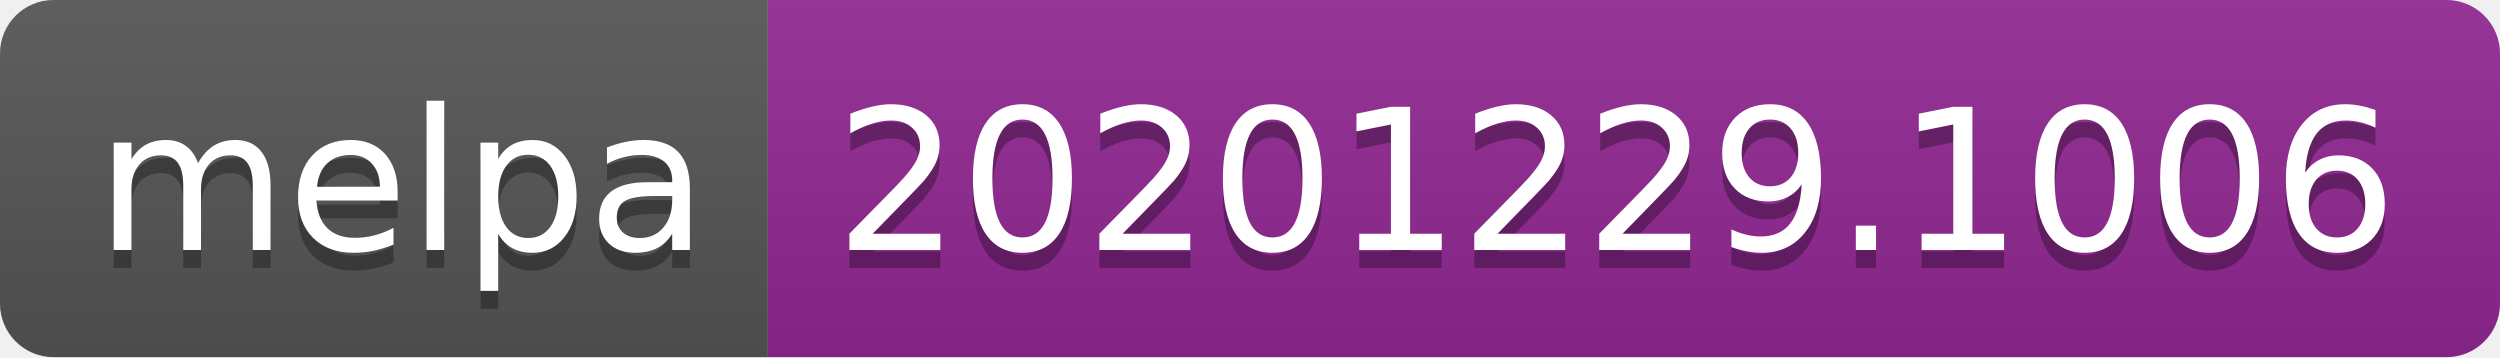
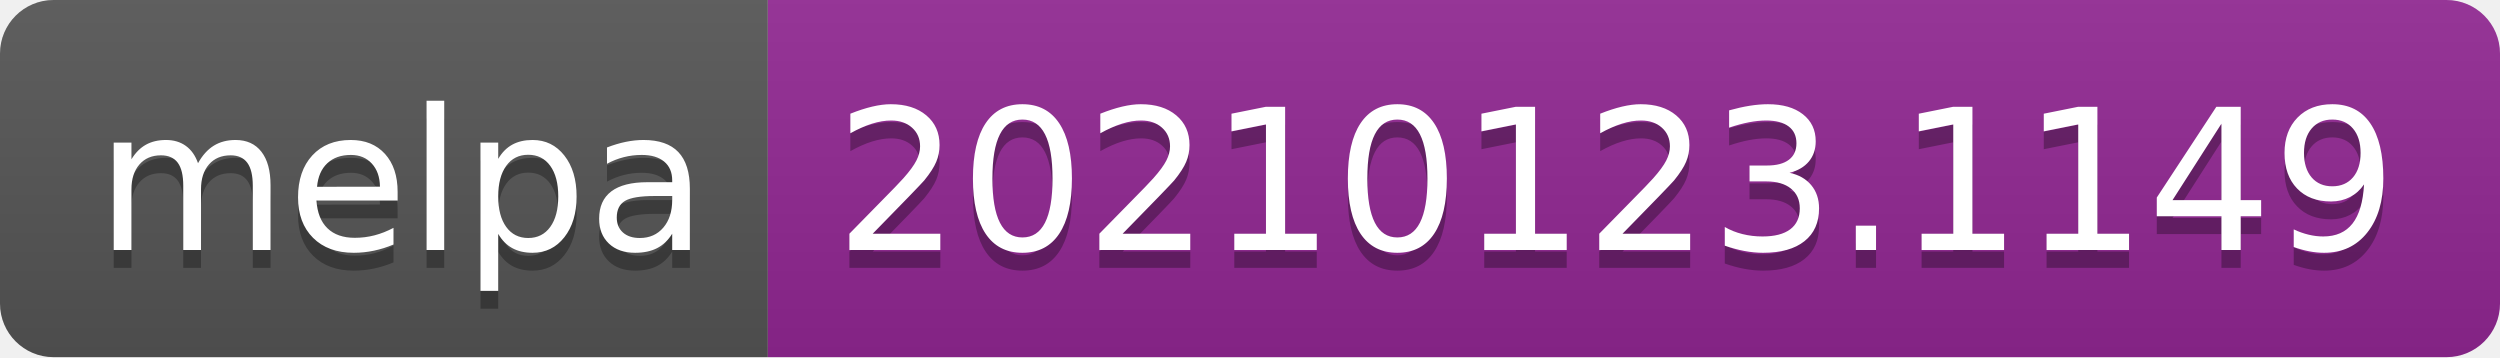
- <svg xmlns="http://www.w3.org/2000/svg" width="140" height="20" role="img" aria-label="melpa: 20201229.1006">
+ <svg xmlns="http://www.w3.org/2000/svg" width="140" height="20" role="img" aria-label="melpa: 20210123.1149">
  <linearGradient id="s" x2="0" y2="100%">
    <stop offset="0" stop-color="#bbb" stop-opacity=".1" />
    <stop offset="1" stop-opacity=".1" />
  </linearGradient>
  <clipPath id="r">
    <rect width="140" height="20" rx="3" fill="#fff" />
  </clipPath>
  <g clip-path="url(#r)">
    <rect width="43" height="20" fill="#555" />
    <rect x="43" width="97" height="20" fill="#922793" />
    <rect width="140" height="20" fill="url(#s)" />
  </g>
  <g fill="#fff" text-anchor="middle" font-family="Verdana,Geneva,DejaVu Sans,sans-serif" text-rendering="geometricPrecision" font-size="110">
    <text aria-hidden="true" x="225" y="150" fill="#010101" fill-opacity=".3" transform="scale(.1)" textLength="330">melpa</text>
    <text x="225" y="140" transform="scale(.1)" fill="#fff" textLength="330">melpa</text>
-     <text aria-hidden="true" x="905" y="150" fill="#010101" fill-opacity=".3" transform="scale(.1)" textLength="870">20201229.1006</text>
-     <text x="905" y="140" transform="scale(.1)" fill="#fff" textLength="870">20201229.1006</text>
+     <text aria-hidden="true" x="905" y="150" fill="#010101" fill-opacity=".3" transform="scale(.1)" textLength="870">20210123.1149</text>
+     <text x="905" y="140" transform="scale(.1)" fill="#fff" textLength="870">20210123.1149</text>
  </g>
</svg>
